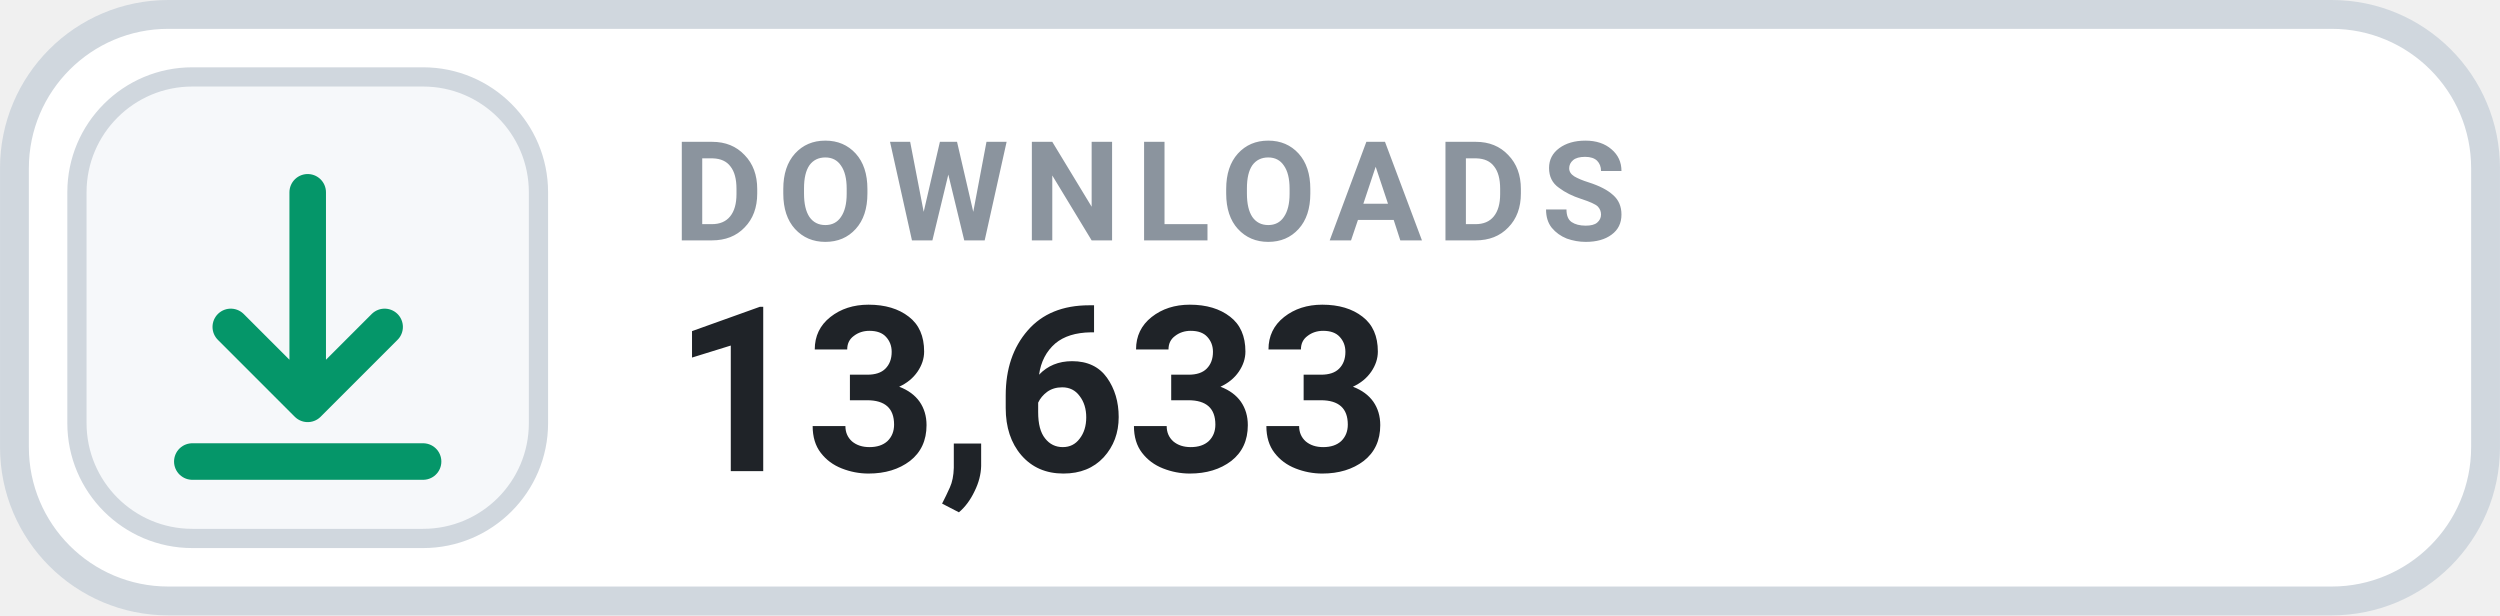
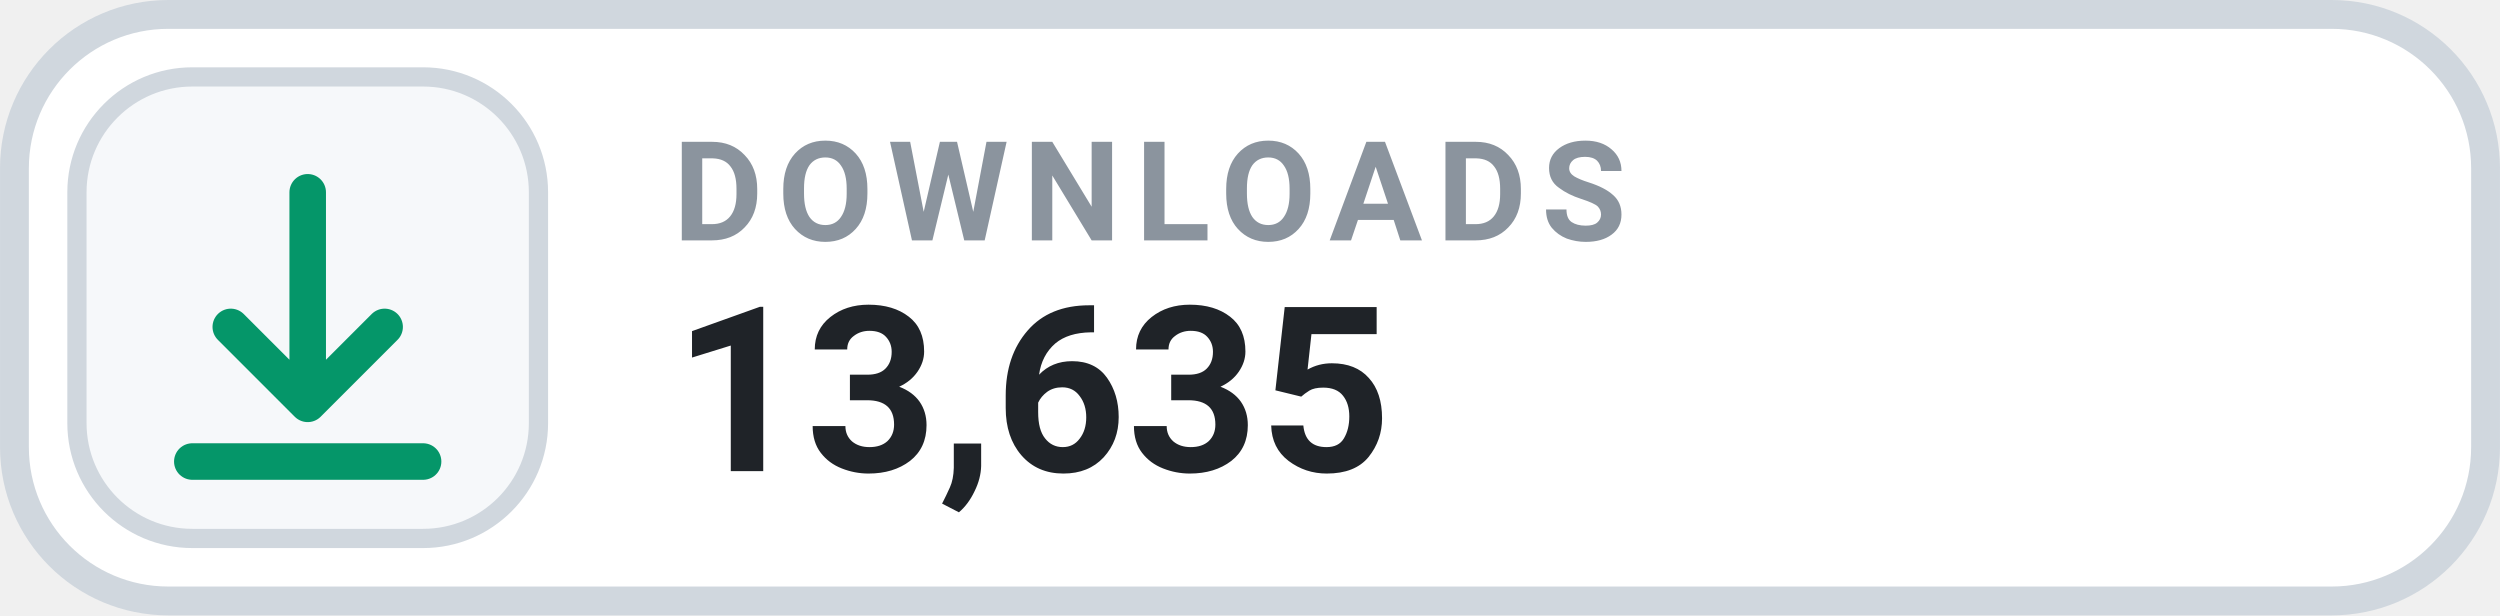
- <svg xmlns="http://www.w3.org/2000/svg" width="126" height="31.015" viewBox="0 0 130 32" role="img" aria-label="DOWNLOADS 13,633">
+ <svg xmlns="http://www.w3.org/2000/svg" width="126" height="31.015" viewBox="0 0 130 32" role="img" aria-label="DOWNLOADS 13,635">
  <rect x=".75" y=".75" width="128.5" height="30.5" rx="8" fill="#FFFFFF" stroke="#D0D7DE" stroke-width="1.5" />
  <rect x="4" y="4" width="24" height="24" rx="6" fill="#F6F8FA" stroke="#D0D7DE" stroke-width="1" />
  <g transform="translate(16 16)" style="color:#059669;">
    <path d="M0 -6 v11 m0 0 l4 -4 m-4 4 l-4 -4 M-6 8 h12" fill="none" stroke="currentColor" stroke-width="1.9" stroke-linecap="round" stroke-linejoin="round" />
  </g>
  <text x="35" y="12.5" fill="#8B949E" font-family="-apple-system,BlinkMacSystemFont,'Segoe UI',Roboto,Helvetica,Arial,sans-serif" font-size="7.2" font-weight="700" letter-spacing=".75">DOWNLOADS</text>
-   <text x="35" y="24.5" fill="#1F2328" font-family="-apple-system,BlinkMacSystemFont,'Segoe UI',Roboto,Helvetica,Arial,sans-serif" font-size="12" font-weight="700">13,633</text>
+   <text x="35" y="24.5" fill="#1F2328" font-family="-apple-system,BlinkMacSystemFont,'Segoe UI',Roboto,Helvetica,Arial,sans-serif" font-size="12" font-weight="700">13,635</text>
</svg>
